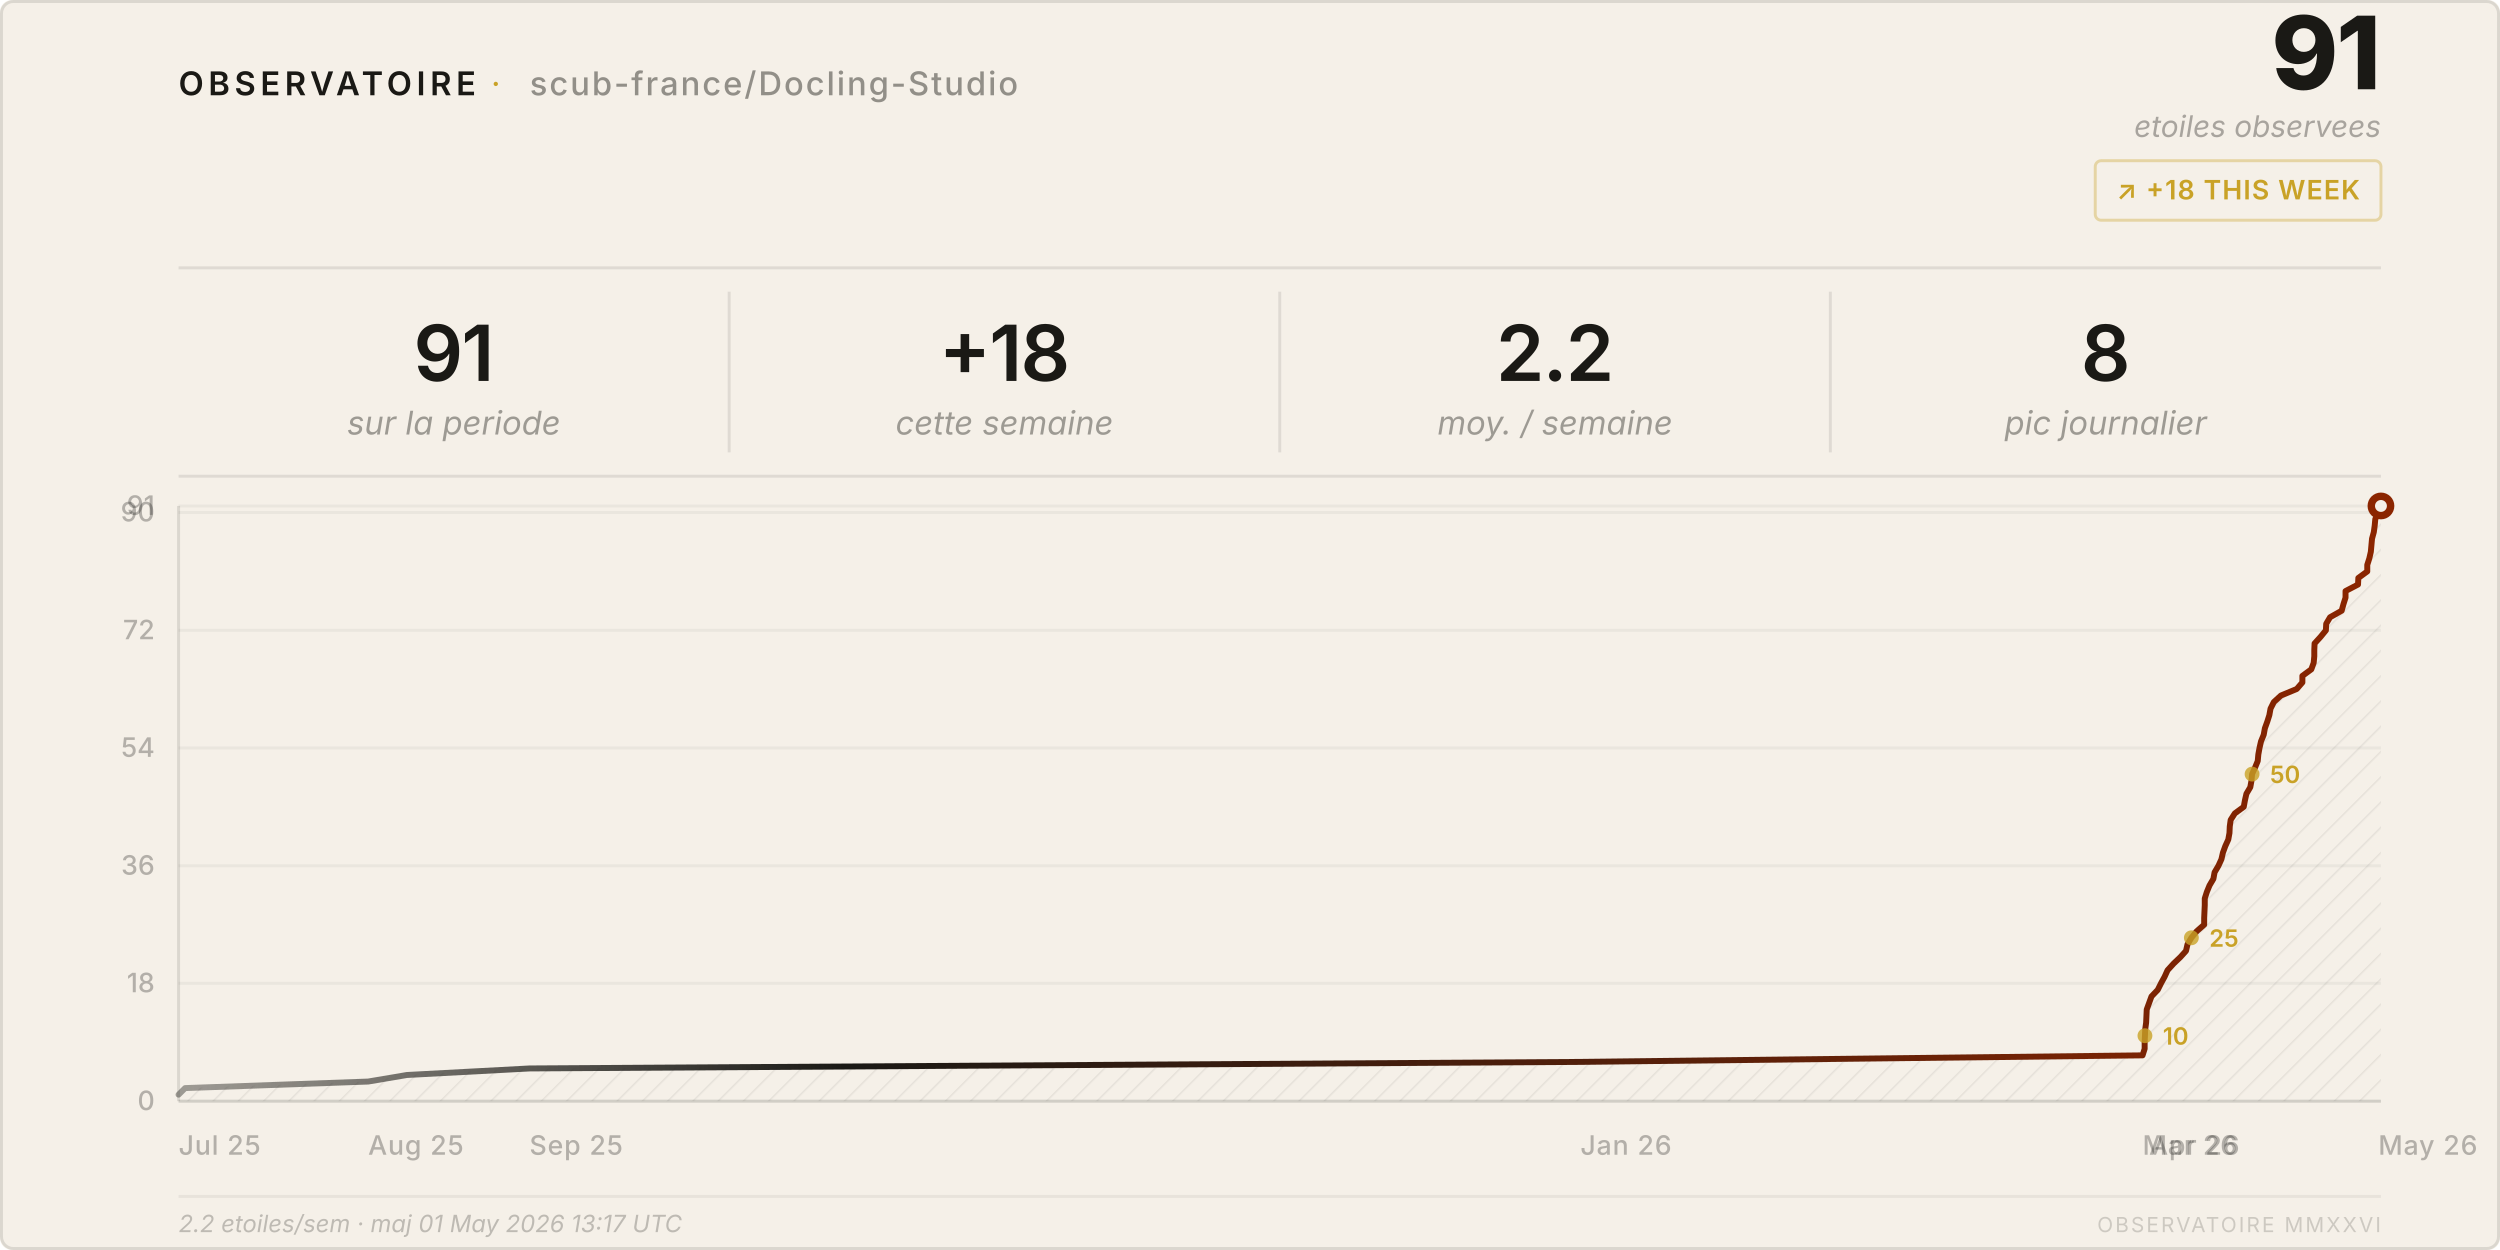
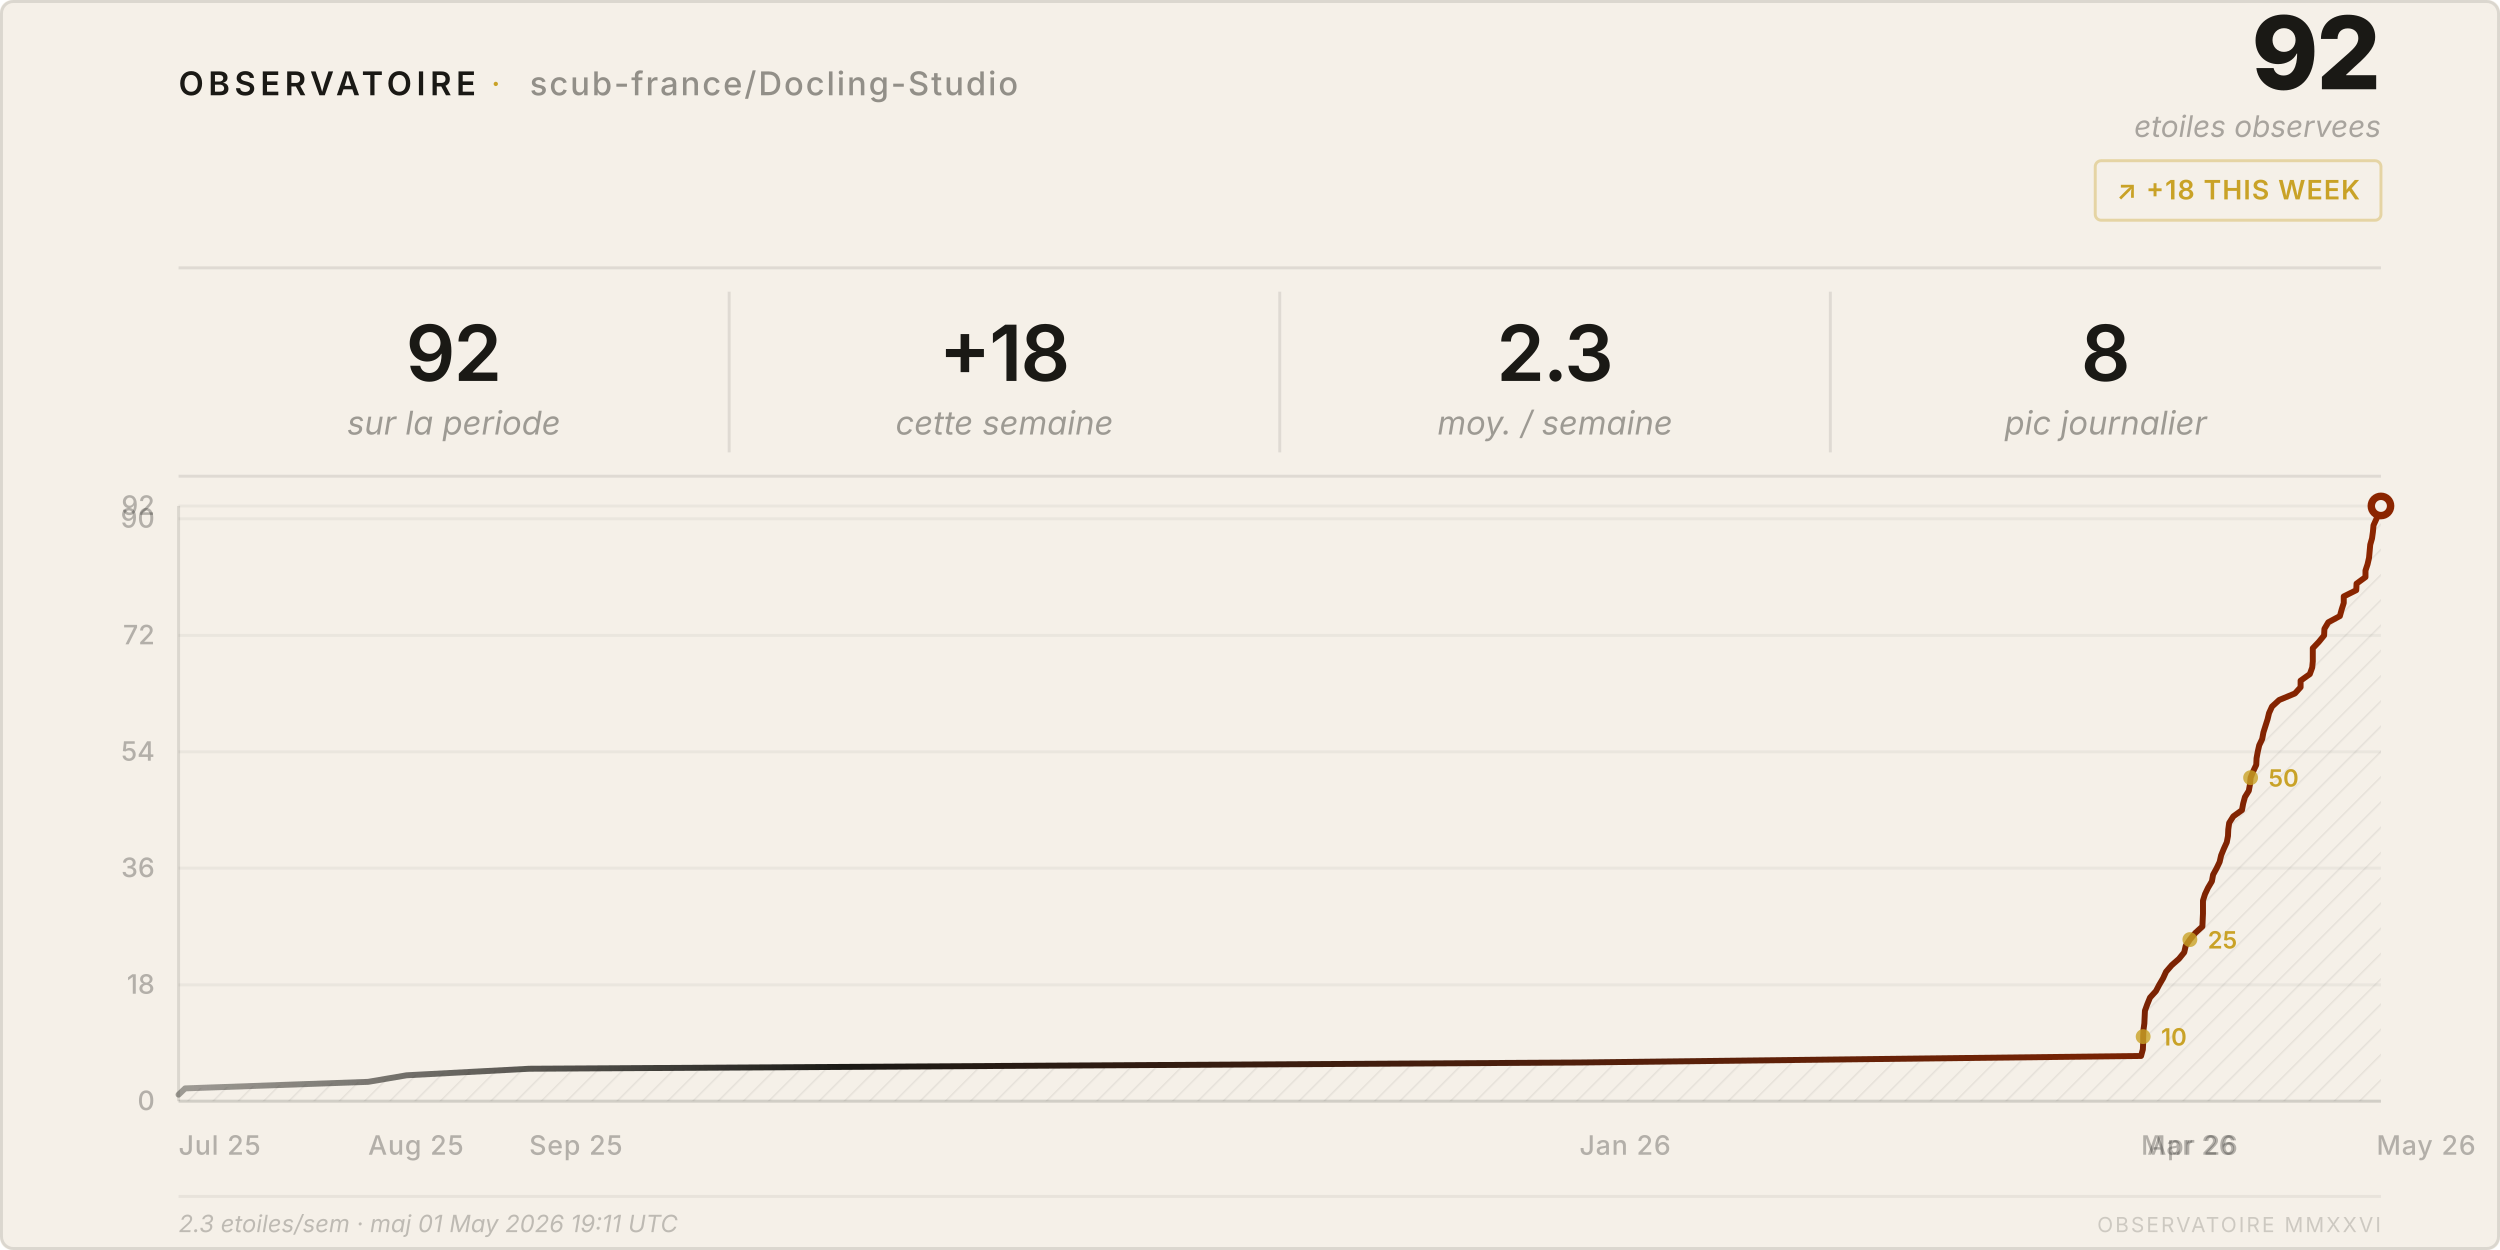
<svg xmlns="http://www.w3.org/2000/svg" viewBox="0 0 840 420" width="840" height="420">
  <style>
    text { font-family: system-ui, -apple-system, 'Segoe UI', sans-serif; }
  </style>
  <defs>
    <pattern id="h" patternUnits="userSpaceOnUse" width="6" height="6" patternTransform="rotate(45)">
      <line x1="0" y1="0" x2="0" y2="6" stroke="rgba(26,25,21,0.07)" stroke-width="1" />
    </pattern>
    <linearGradient id="lg" x1="0%" y1="0%" x2="100%" y2="0%">
      <stop offset="0%" stop-color="#1a1915" stop-opacity="0.4" />
      <stop offset="30%" stop-color="#1a1915" />
      <stop offset="100%" stop-color="#8b2500" />
    </linearGradient>
  </defs>
  <rect width="840" height="420" rx="4" fill="#f5f0e8" />
  <rect x=".5" y=".5" width="839" height="419" rx="4" fill="none" stroke="rgba(26,25,21,0.12)" />
  <text x="60" y="32" font-size="11" font-weight="600" letter-spacing="0.14em" fill="#1a1915">OBSERVATOIRE</text>
  <text x="165" y="32" font-size="11" fill="#c9a227" letter-spacing="0.08em">·</text>
  <text x="178" y="32" font-size="11" font-weight="500" letter-spacing="0.06em" fill="rgba(26,25,21,0.45)">scub-france/Docling-Studio</text>
-   <text x="800" y="30" font-size="34" font-weight="800" fill="#1a1915" text-anchor="end" letter-spacing="-0.02em">91</text>
+   <text x="800" y="30" font-size="34" font-weight="800" fill="#1a1915" text-anchor="end" letter-spacing="-0.02em">92</text>
  <text x="800" y="46" font-size="10" fill="rgba(26,25,21,0.35)" text-anchor="end" font-style="italic">etoiles observees</text>
  <rect x="704" y="54" width="96" height="20" rx="2" fill="none" stroke="rgba(201,162,39,0.35)" />
  <text x="752" y="67" font-size="9" font-weight="600" fill="#c9a227" text-anchor="middle" letter-spacing="0.04em">↗ +18 THIS WEEK</text>
  <line x1="60" y1="90" x2="800" y2="90" stroke="rgba(26,25,21,0.1)" />
-   <text x="152.5" y="128" font-size="26" font-weight="600" fill="#1a1915" text-anchor="middle" letter-spacing="-0.02em">91</text>
+   <text x="152.5" y="128" font-size="26" font-weight="600" fill="#1a1915" text-anchor="middle" letter-spacing="-0.02em">92</text>
  <text x="152.5" y="146" font-size="11" fill="rgba(26,25,21,0.4)" text-anchor="middle" font-style="italic">sur la periode</text>
  <line x1="245.0" y1="98" x2="245.0" y2="152" stroke="rgba(26,25,21,0.1)" />
  <text x="337.5" y="128" font-size="26" font-weight="600" fill="#1a1915" text-anchor="middle" letter-spacing="-0.02em">+18</text>
  <text x="337.5" y="146" font-size="11" fill="rgba(26,25,21,0.4)" text-anchor="middle" font-style="italic">cette semaine</text>
  <line x1="430.0" y1="98" x2="430.0" y2="152" stroke="rgba(26,25,21,0.1)" />
-   <text x="522.5" y="128" font-size="26" font-weight="600" fill="#1a1915" text-anchor="middle" letter-spacing="-0.02em">2.2</text>
+   <text x="522.5" y="128" font-size="26" font-weight="600" fill="#1a1915" text-anchor="middle" letter-spacing="-0.02em">2.3</text>
  <text x="522.5" y="146" font-size="11" fill="rgba(26,25,21,0.4)" text-anchor="middle" font-style="italic">moy. / semaine</text>
  <line x1="615.0" y1="98" x2="615.0" y2="152" stroke="rgba(26,25,21,0.1)" />
  <text x="707.5" y="128" font-size="26" font-weight="600" fill="#1a1915" text-anchor="middle" letter-spacing="-0.02em">8</text>
  <text x="707.5" y="146" font-size="11" fill="rgba(26,25,21,0.4)" text-anchor="middle" font-style="italic">pic journalier</text>
  <line x1="60" y1="160" x2="800" y2="160" stroke="rgba(26,25,21,0.1)" />
  <line x1="60" y1="370.0" x2="800" y2="370.0" stroke="rgba(26,25,21,0.05)" />
  <text x="52" y="373.0" font-size="9" fill="rgba(26,25,21,0.3)" text-anchor="end" font-weight="500">0</text>
-   <line x1="60" y1="330.4" x2="800" y2="330.4" stroke="rgba(26,25,21,0.05)" />
-   <text x="52" y="333.4" font-size="9" fill="rgba(26,25,21,0.3)" text-anchor="end" font-weight="500">18</text>
-   <line x1="60" y1="290.9" x2="800" y2="290.9" stroke="rgba(26,25,21,0.05)" />
-   <text x="52" y="293.9" font-size="9" fill="rgba(26,25,21,0.3)" text-anchor="end" font-weight="500">36</text>
-   <line x1="60" y1="251.3" x2="800" y2="251.3" stroke="rgba(26,25,21,0.05)" />
-   <text x="52" y="254.3" font-size="9" fill="rgba(26,25,21,0.3)" text-anchor="end" font-weight="500">54</text>
-   <line x1="60" y1="211.8" x2="800" y2="211.8" stroke="rgba(26,25,21,0.05)" />
-   <text x="52" y="214.8" font-size="9" fill="rgba(26,25,21,0.3)" text-anchor="end" font-weight="500">72</text>
-   <line x1="60" y1="172.2" x2="800" y2="172.2" stroke="rgba(26,25,21,0.05)" />
-   <text x="52" y="175.2" font-size="9" fill="rgba(26,25,21,0.3)" text-anchor="end" font-weight="500">90</text>
+   <line x1="60" y1="330.9" x2="800" y2="330.9" stroke="rgba(26,25,21,0.05)" />
+   <text x="52" y="333.9" font-size="9" fill="rgba(26,25,21,0.3)" text-anchor="end" font-weight="500">18</text>
+   <line x1="60" y1="291.7" x2="800" y2="291.7" stroke="rgba(26,25,21,0.05)" />
+   <text x="52" y="294.7" font-size="9" fill="rgba(26,25,21,0.3)" text-anchor="end" font-weight="500">36</text>
+   <line x1="60" y1="252.6" x2="800" y2="252.6" stroke="rgba(26,25,21,0.05)" />
+   <text x="52" y="255.6" font-size="9" fill="rgba(26,25,21,0.3)" text-anchor="end" font-weight="500">54</text>
+   <line x1="60" y1="213.5" x2="800" y2="213.5" stroke="rgba(26,25,21,0.05)" />
+   <text x="52" y="216.5" font-size="9" fill="rgba(26,25,21,0.3)" text-anchor="end" font-weight="500">72</text>
+   <line x1="60" y1="174.3" x2="800" y2="174.3" stroke="rgba(26,25,21,0.05)" />
+   <text x="52" y="177.3" font-size="9" fill="rgba(26,25,21,0.3)" text-anchor="end" font-weight="500">90</text>
  <line x1="60" y1="170.0" x2="800" y2="170.0" stroke="rgba(26,25,21,0.05)" />
-   <text x="52" y="173.0" font-size="9" fill="rgba(26,25,21,0.3)" text-anchor="end" font-weight="500">91</text>
+   <text x="52" y="173.0" font-size="9" fill="rgba(26,25,21,0.3)" text-anchor="end" font-weight="500">92</text>
  <text x="60.0" y="388" font-size="9" fill="rgba(26,25,21,0.3)" font-weight="500" letter-spacing="0.03em">Jul 25</text>
  <text x="123.7" y="388" font-size="9" fill="rgba(26,25,21,0.3)" font-weight="500" letter-spacing="0.03em">Aug 25</text>
-   <text x="177.9" y="388" font-size="9" fill="rgba(26,25,21,0.3)" font-weight="500" letter-spacing="0.03em">Sep 25</text>
-   <text x="531.0" y="388" font-size="9" fill="rgba(26,25,21,0.3)" font-weight="500" letter-spacing="0.03em">Jan 26</text>
-   <text x="719.9" y="388" font-size="9" fill="rgba(26,25,21,0.3)" font-weight="500" letter-spacing="0.03em">Mar 26</text>
-   <text x="722.1" y="388" font-size="9" fill="rgba(26,25,21,0.3)" font-weight="500" letter-spacing="0.03em">Apr 26</text>
-   <text x="799.1" y="388" font-size="9" fill="rgba(26,25,21,0.3)" font-weight="500" letter-spacing="0.03em">May 26</text>
+   <text x="177.8" y="388" font-size="9" fill="rgba(26,25,21,0.3)" font-weight="500" letter-spacing="0.03em">Sep 25</text>
+   <text x="530.7" y="388" font-size="9" fill="rgba(26,25,21,0.3)" font-weight="500" letter-spacing="0.03em">Jan 26</text>
+   <text x="719.4" y="388" font-size="9" fill="rgba(26,25,21,0.3)" font-weight="500" letter-spacing="0.03em">Mar 26</text>
+   <text x="721.5" y="388" font-size="9" fill="rgba(26,25,21,0.3)" font-weight="500" letter-spacing="0.03em">Apr 26</text>
+   <text x="798.5" y="388" font-size="9" fill="rgba(26,25,21,0.3)" font-weight="500" letter-spacing="0.03em">May 26</text>
  <line x1="60" y1="170" x2="60" y2="370" stroke="rgba(26,25,21,0.12)" />
  <line x1="60" y1="370" x2="800" y2="370" stroke="rgba(26,25,21,0.12)" />
-   <path d="M 60.0,370 L 60.0,367.8 L 62.2,365.6 L 123.7,363.4 L 136.7,361.2 L 177.9,359.0 L 531.0,356.8 L 719.9,354.6 L 720.6,352.4 L 720.6,350.2 L 720.7,348.0 L 720.8,345.8 L 721.1,343.6 L 721.2,341.4 L 721.3,339.2 L 722.1,337.0 L 722.9,334.8 L 725.0,332.6 L 726.1,330.4 L 727.3,328.2 L 728.3,326.0 L 730.3,323.8 L 732.6,321.6 L 734.5,319.5 L 735.0,317.3 L 736.3,315.1 L 738.1,312.9 L 740.6,310.7 L 740.6,308.5 L 740.7,306.3 L 740.8,304.1 L 740.8,301.9 L 741.5,299.7 L 742.4,297.5 L 743.7,295.3 L 744.1,293.1 L 745.4,290.9 L 746.4,288.7 L 746.9,286.5 L 747.7,284.3 L 748.7,282.1 L 749.1,279.9 L 749.2,277.7 L 749.5,275.5 L 750.9,273.3 L 753.9,271.1 L 754.3,268.9 L 754.8,266.7 L 756.1,264.5 L 756.5,262.3 L 756.7,260.1 L 757.7,257.9 L 758.6,255.7 L 758.8,253.5 L 759.2,251.3 L 759.7,249.1 L 760.6,246.9 L 761.0,244.7 L 761.8,242.5 L 762.5,240.3 L 762.9,238.1 L 764.0,235.9 L 766.4,233.7 L 771.7,231.5 L 773.6,229.3 L 773.6,227.1 L 776.6,224.9 L 777.4,222.7 L 777.6,220.5 L 777.6,218.4 L 777.7,216.2 L 779.7,214.0 L 781.5,211.8 L 781.6,209.6 L 782.9,207.4 L 786.8,205.2 L 787.4,203.0 L 788.1,200.8 L 788.1,198.6 L 792.3,196.4 L 792.4,194.2 L 795.4,192.0 L 795.4,189.8 L 796.1,187.6 L 796.6,185.4 L 796.8,183.2 L 797.0,181.0 L 797.6,178.8 L 797.9,176.6 L 798.1,174.4 L 799.1,172.2 L 800.0,170.0 L 800.0,370 Z" fill="url(#h)" />
-   <polyline points="60.0,367.8 62.2,365.6 123.7,363.4 136.7,361.2 177.9,359.0 531.0,356.8 719.9,354.6 720.6,352.4 720.6,350.2 720.7,348.0 720.8,345.8 721.1,343.6 721.2,341.4 721.3,339.2 722.1,337.0 722.9,334.8 725.0,332.6 726.1,330.4 727.3,328.2 728.3,326.0 730.3,323.8 732.6,321.6 734.5,319.5 735.0,317.3 736.3,315.1 738.1,312.9 740.6,310.7 740.6,308.5 740.7,306.3 740.8,304.1 740.8,301.9 741.5,299.7 742.4,297.5 743.7,295.3 744.1,293.1 745.4,290.9 746.4,288.7 746.9,286.5 747.7,284.3 748.7,282.1 749.1,279.9 749.2,277.7 749.5,275.5 750.9,273.3 753.9,271.1 754.3,268.9 754.8,266.7 756.1,264.5 756.5,262.3 756.7,260.1 757.7,257.9 758.6,255.7 758.8,253.5 759.2,251.3 759.7,249.1 760.6,246.9 761.0,244.7 761.8,242.5 762.5,240.3 762.9,238.1 764.0,235.9 766.4,233.7 771.7,231.5 773.6,229.3 773.6,227.1 776.6,224.9 777.4,222.7 777.6,220.5 777.6,218.4 777.7,216.2 779.7,214.0 781.5,211.8 781.6,209.6 782.9,207.4 786.8,205.2 787.4,203.0 788.1,200.8 788.1,198.6 792.3,196.4 792.4,194.2 795.4,192.0 795.4,189.8 796.1,187.6 796.6,185.4 796.8,183.2 797.0,181.0 797.6,178.8 797.9,176.6 798.1,174.4 799.1,172.2 800.0,170.0" fill="none" stroke="url(#lg)" stroke-width="2" stroke-linejoin="round" stroke-linecap="round" />
+   <path d="M 60.0,370 L 60.0,367.8 L 62.2,365.7 L 123.7,363.5 L 136.6,361.3 L 177.8,359.1 L 530.7,357.0 L 719.4,354.8 L 720.0,352.6 L 720.1,350.4 L 720.1,348.3 L 720.2,346.1 L 720.5,343.9 L 720.6,341.7 L 720.7,339.6 L 721.5,337.4 L 722.4,335.2 L 724.4,333.0 L 725.5,330.9 L 726.8,328.7 L 727.8,326.5 L 729.7,324.3 L 732.1,322.2 L 733.9,320.0 L 734.4,317.8 L 735.8,315.7 L 737.6,313.5 L 740.0,311.3 L 740.1,309.1 L 740.2,307.0 L 740.2,304.8 L 740.2,302.6 L 740.9,300.4 L 741.9,298.3 L 743.2,296.1 L 743.6,293.9 L 744.8,291.7 L 745.8,289.6 L 746.3,287.4 L 747.2,285.2 L 748.2,283.0 L 748.6,280.9 L 748.7,278.7 L 749.0,276.5 L 750.4,274.3 L 753.3,272.2 L 753.7,270.0 L 754.3,267.8 L 755.6,265.7 L 756.0,263.5 L 756.2,261.3 L 757.1,259.1 L 758.1,257.0 L 758.2,254.8 L 758.6,252.6 L 759.1,250.4 L 760.1,248.3 L 760.5,246.1 L 761.2,243.9 L 761.9,241.7 L 762.4,239.6 L 763.4,237.4 L 765.8,235.2 L 771.1,233.0 L 773.0,230.9 L 773.0,228.7 L 776.1,226.5 L 776.9,224.3 L 777.1,222.2 L 777.1,220.0 L 777.1,217.8 L 779.1,215.7 L 780.9,213.5 L 781.0,211.3 L 782.3,209.1 L 786.2,207.0 L 786.8,204.8 L 787.5,202.6 L 787.5,200.4 L 791.7,198.3 L 791.8,196.1 L 794.8,193.9 L 794.8,191.7 L 795.5,189.6 L 796.0,187.4 L 796.2,185.2 L 796.4,183.0 L 797.0,180.9 L 797.3,178.7 L 797.5,176.5 L 798.5,174.3 L 799.4,172.2 L 800.0,170.0 L 800.0,370 Z" fill="url(#h)" />
+   <polyline points="60.0,367.8 62.2,365.7 123.7,363.5 136.6,361.3 177.8,359.1 530.7,357.0 719.4,354.8 720.0,352.6 720.1,350.4 720.1,348.3 720.2,346.1 720.5,343.9 720.6,341.7 720.7,339.6 721.5,337.4 722.4,335.2 724.4,333.0 725.5,330.9 726.8,328.7 727.8,326.5 729.7,324.3 732.1,322.2 733.9,320.0 734.4,317.8 735.8,315.7 737.6,313.5 740.0,311.3 740.1,309.1 740.2,307.0 740.2,304.8 740.2,302.6 740.9,300.4 741.9,298.3 743.2,296.1 743.6,293.9 744.8,291.7 745.8,289.6 746.3,287.4 747.2,285.2 748.2,283.0 748.6,280.9 748.7,278.7 749.0,276.5 750.4,274.3 753.3,272.2 753.7,270.0 754.3,267.8 755.6,265.7 756.0,263.5 756.2,261.3 757.1,259.1 758.1,257.0 758.2,254.8 758.6,252.6 759.1,250.4 760.1,248.3 760.5,246.1 761.2,243.9 761.9,241.7 762.4,239.6 763.4,237.4 765.8,235.2 771.1,233.0 773.0,230.9 773.0,228.7 776.1,226.5 776.9,224.3 777.1,222.2 777.1,220.0 777.1,217.8 779.1,215.7 780.9,213.5 781.0,211.3 782.3,209.1 786.2,207.0 786.8,204.8 787.5,202.6 787.5,200.4 791.7,198.3 791.8,196.1 794.8,193.9 794.8,191.7 795.5,189.6 796.0,187.4 796.2,185.2 796.4,183.0 797.0,180.9 797.3,178.7 797.5,176.5 798.5,174.3 799.4,172.2 800.0,170.0" fill="none" stroke="url(#lg)" stroke-width="2" stroke-linejoin="round" stroke-linecap="round" />
  <circle cx="800.0" cy="170.0" r="4.5" fill="#8b2500" />
  <circle cx="800.0" cy="170.0" r="2" fill="#f5f0e8" />
-   <circle cx="720.7" cy="348.0" r="2.5" fill="#c9a227" opacity="0.8" />
-   <text x="726.7" y="351.0" font-size="8" fill="#c9a227" font-weight="600">10</text>
-   <circle cx="736.3" cy="315.1" r="2.5" fill="#c9a227" opacity="0.8" />
-   <text x="742.3" y="318.1" font-size="8" fill="#c9a227" font-weight="600">25</text>
-   <circle cx="756.7" cy="260.1" r="2.5" fill="#c9a227" opacity="0.8" />
-   <text x="762.7" y="263.1" font-size="8" fill="#c9a227" font-weight="600">50</text>
+   <circle cx="720.1" cy="348.3" r="2.5" fill="#c9a227" opacity="0.8" />
+   <text x="726.1" y="351.3" font-size="8" fill="#c9a227" font-weight="600">10</text>
+   <circle cx="735.8" cy="315.7" r="2.5" fill="#c9a227" opacity="0.8" />
+   <text x="741.8" y="318.7" font-size="8" fill="#c9a227" font-weight="600">25</text>
+   <circle cx="756.2" cy="261.3" r="2.5" fill="#c9a227" opacity="0.8" />
+   <text x="762.2" y="264.3" font-size="8" fill="#c9a227" font-weight="600">50</text>
  <line x1="60" y1="402" x2="800" y2="402" stroke="rgba(26,25,21,0.06)" />
-   <text x="60" y="414" font-size="8" fill="rgba(26,25,21,0.25)" font-style="italic">2.2 etoiles/sem · maj 01 May 2026 13:17 UTC</text>
+   <text x="60" y="414" font-size="8" fill="rgba(26,25,21,0.25)" font-style="italic">2.3 etoiles/sem · maj 01 May 2026 19:11 UTC</text>
  <text x="800" y="414" font-size="7" fill="rgba(26,25,21,0.18)" text-anchor="end" letter-spacing="0.1em">OBSERVATOIRE MMXXVI</text>
</svg>
